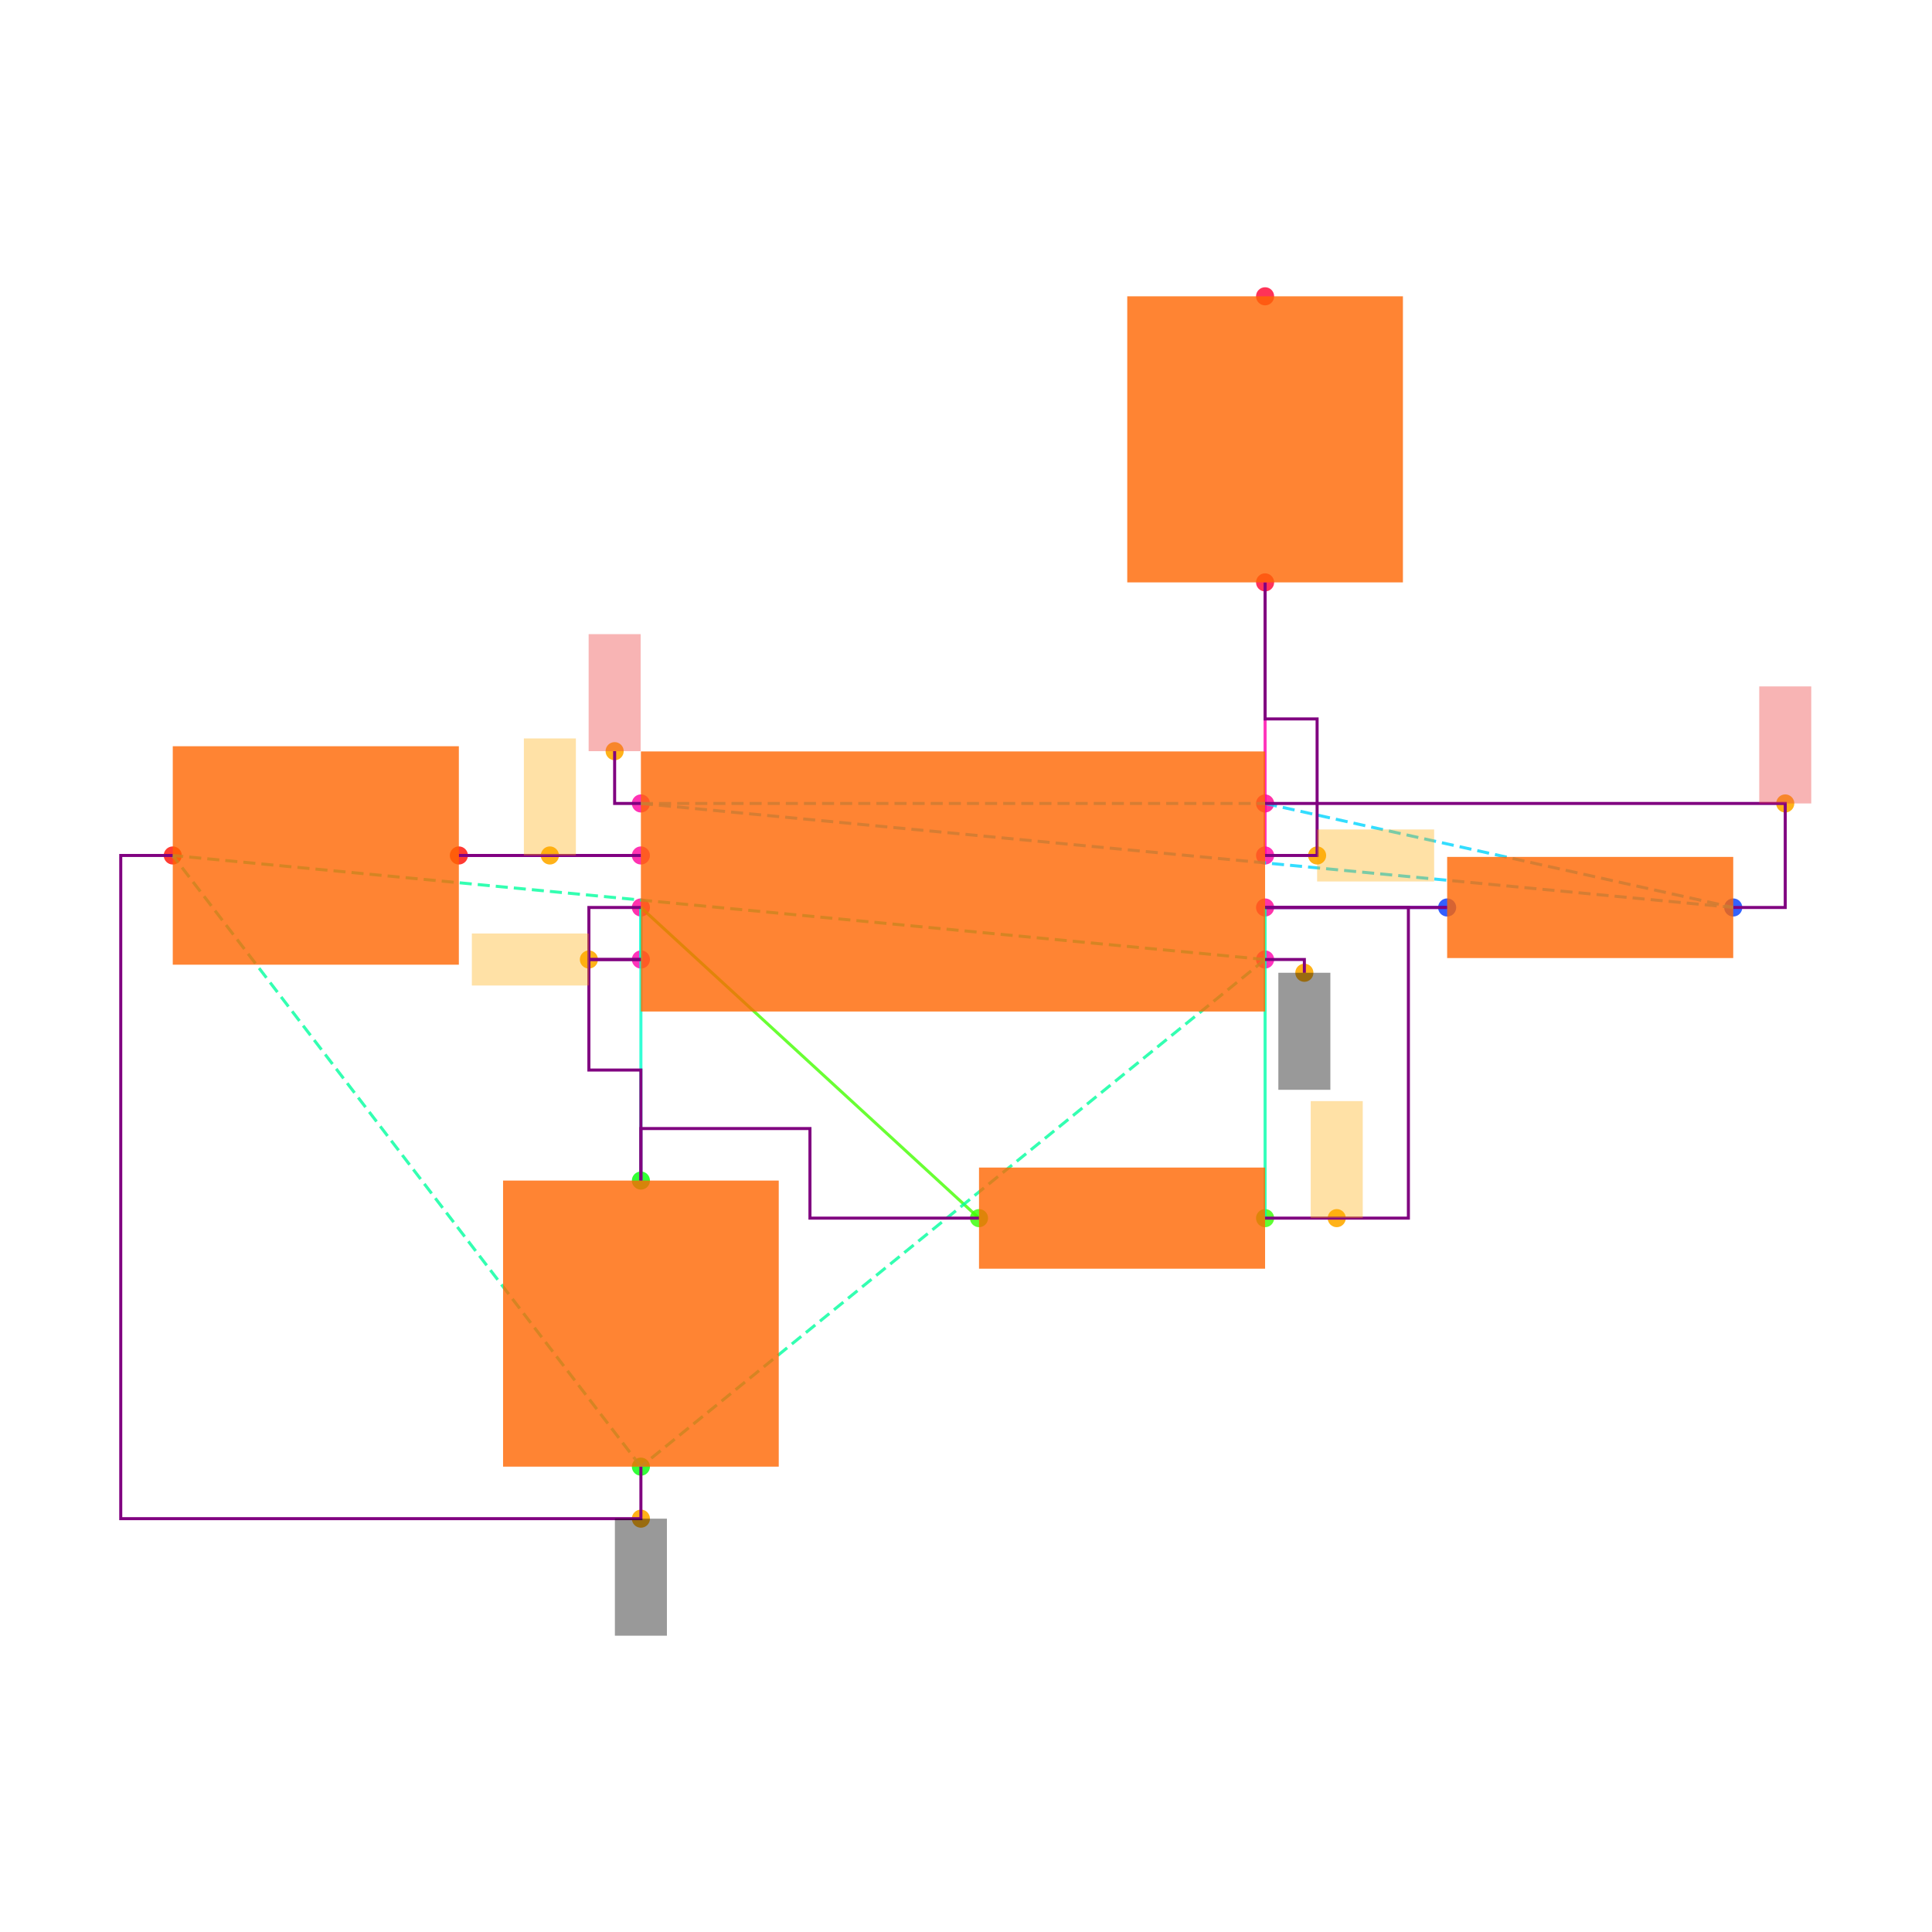
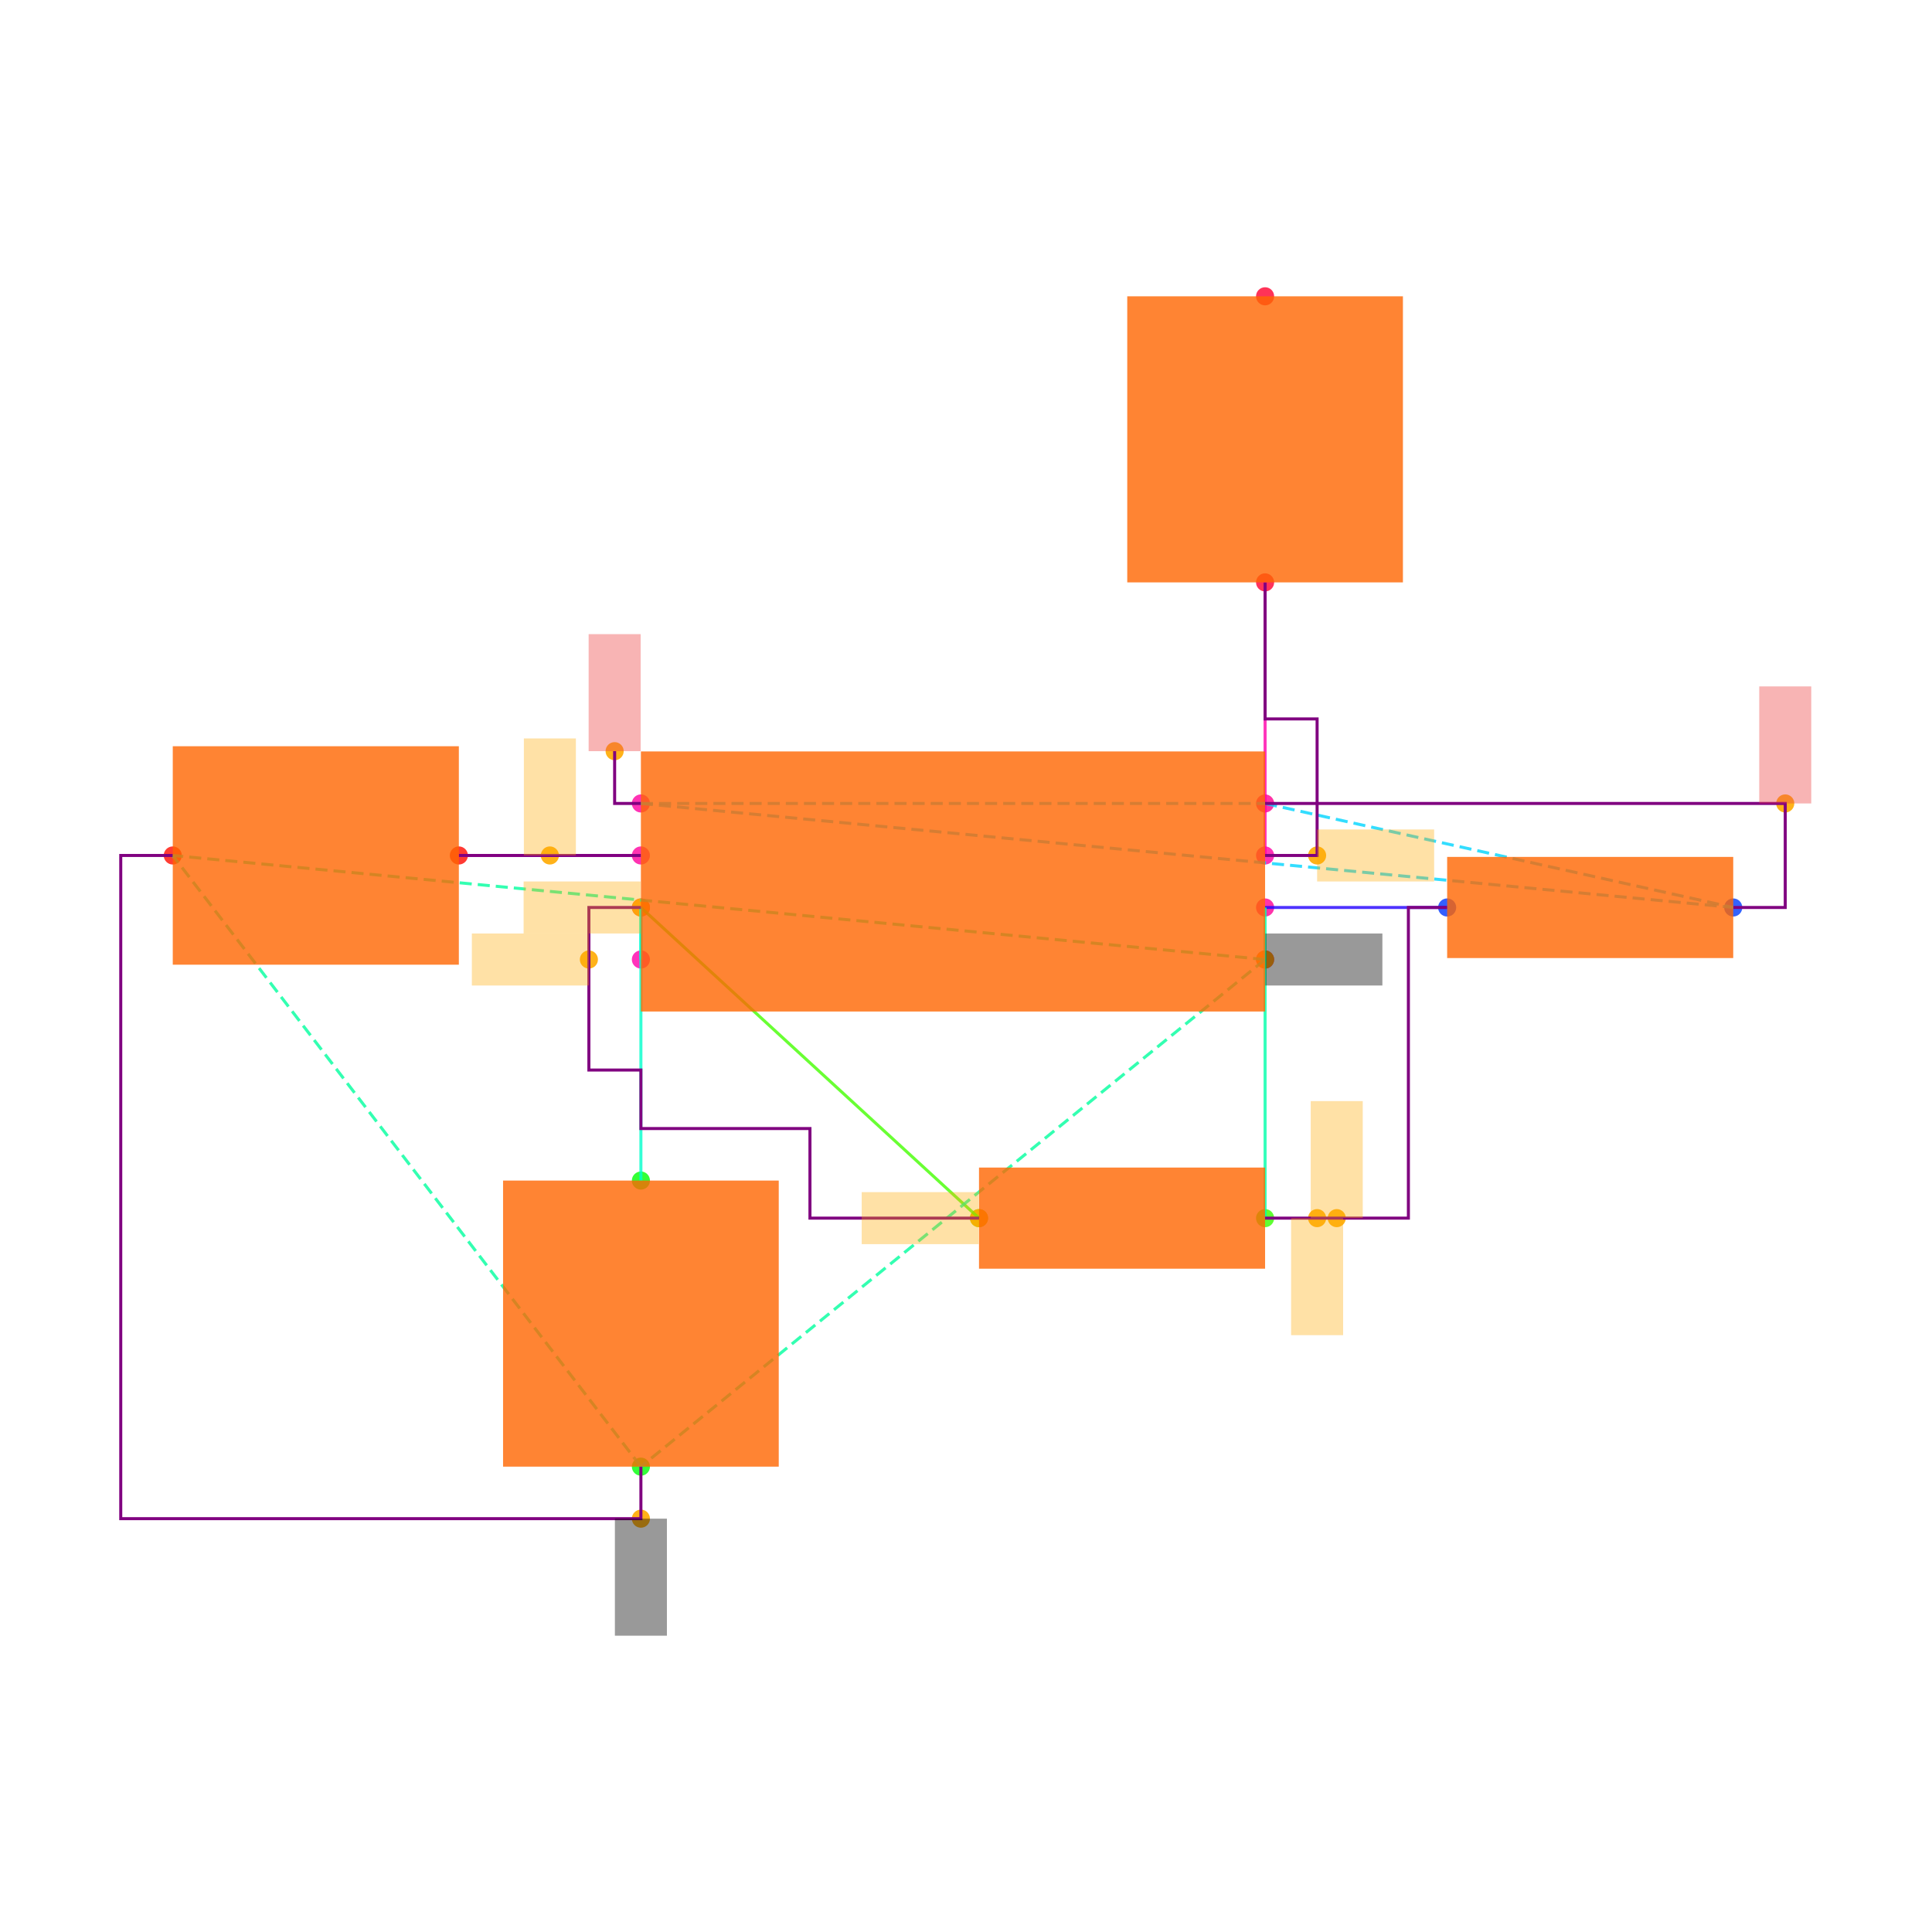
<svg xmlns="http://www.w3.org/2000/svg" width="640" height="640" viewBox="0 0 640 640">
  <rect width="100%" height="100%" fill="white" />
  <g>
    <circle data-type="point" data-label="U1.1 x+" data-x="1.2000000000000002" data-y="-0.30000000000000004" cx="419.077" cy="317.846" r="3" fill="hsl(319, 100%, 50%, 0.8)" />
  </g>
  <g>
    <circle data-type="point" data-label="U1.2 x-" data-x="-1.2000000000000002" data-y="-0.30000000000000004" cx="212.308" cy="317.846" r="3" fill="hsl(320, 100%, 50%, 0.8)" />
  </g>
  <g>
    <circle data-type="point" data-label="U1.3 x+" data-x="1.2000000000000002" data-y="0.09999999999999998" cx="419.077" cy="283.385" r="3" fill="hsl(321, 100%, 50%, 0.8)" />
  </g>
  <g>
    <circle data-type="point" data-label="U1.4 x-" data-x="-1.2000000000000002" data-y="0.30000000000000004" cx="212.308" cy="266.154" r="3" fill="hsl(322, 100%, 50%, 0.8)" />
  </g>
  <g>
    <circle data-type="point" data-label="U1.5 x-" data-x="-1.2000000000000002" data-y="0.10000000000000003" cx="212.308" cy="283.385" r="3" fill="hsl(323, 100%, 50%, 0.8)" />
  </g>
  <g>
    <circle data-type="point" data-label="U1.6 x-" data-x="-1.2000000000000002" data-y="-0.09999999999999998" cx="212.308" cy="300.615" r="3" fill="hsl(324, 100%, 50%, 0.8)" />
  </g>
  <g>
    <circle data-type="point" data-label="U1.7 x+" data-x="1.2000000000000002" data-y="-0.10000000000000003" cx="419.077" cy="300.615" r="3" fill="hsl(325, 100%, 50%, 0.8)" />
  </g>
  <g>
    <circle data-type="point" data-label="U1.8 x+" data-x="1.2000000000000002" data-y="0.30000000000000004" cx="419.077" cy="266.154" r="3" fill="hsl(326, 100%, 50%, 0.8)" />
  </g>
  <g>
    <circle data-type="point" data-label="R1.1 x+" data-x="3" data-y="-0.10000000000000016" cx="574.154" cy="300.615" r="3" fill="hsl(226, 100%, 50%, 0.8)" />
  </g>
  <g>
    <circle data-type="point" data-label="R1.2 x-" data-x="1.9000000000000004" data-y="-0.10000000000000002" cx="479.385" cy="300.615" r="3" fill="hsl(227, 100%, 50%, 0.8)" />
  </g>
  <g>
    <circle data-type="point" data-label="R2.1 x+" data-x="1.2000000000000002" data-y="-1.2944553500000002" cx="419.077" cy="403.522" r="3" fill="hsl(107, 100%, 50%, 0.8)" />
  </g>
  <g>
    <circle data-type="point" data-label="R2.2 x-" data-x="0.10000000000000009" data-y="-1.2944553500000002" cx="324.308" cy="403.522" r="3" fill="hsl(108, 100%, 50%, 0.8)" />
  </g>
  <g>
    <circle data-type="point" data-label="C1.1 y+" data-x="-1.2000000000000002" data-y="-1.1500000000000001" cx="212.308" cy="391.077" r="3" fill="hsl(121, 100%, 50%, 0.8)" />
  </g>
  <g>
    <circle data-type="point" data-label="C1.2 y-" data-x="-1.2000000000000002" data-y="-2.25" cx="212.308" cy="485.846" r="3" fill="hsl(122, 100%, 50%, 0.8)" />
  </g>
  <g>
    <circle data-type="point" data-label="C2.1 x+" data-x="-1.9000000000000004" data-y="0.10000000000000002" cx="152" cy="283.385" r="3" fill="hsl(2, 100%, 50%, 0.8)" />
  </g>
  <g>
    <circle data-type="point" data-label="C2.2 x-" data-x="-3" data-y="0.10000000000000016" cx="57.231" cy="283.385" r="3" fill="hsl(3, 100%, 50%, 0.8)" />
  </g>
  <g>
    <circle data-type="point" data-label="R3.1 y-" data-x="1.2000000000000002" data-y="1.1500000000000001" cx="419.077" cy="192.923" r="3" fill="hsl(348, 100%, 50%, 0.8)" />
  </g>
  <g>
    <circle data-type="point" data-label="R3.2 y+" data-x="1.2000000000000002" data-y="2.25" cx="419.077" cy="98.154" r="3" fill="hsl(349, 100%, 50%, 0.8)" />
  </g>
  <g>
-     <circle data-type="point" data-label="anchorPoint orientation: y-" data-x="1.3510000000000002" data-y="-0.35100000000000003" cx="432.086" cy="322.24" r="3" fill="hsl(40, 100%, 50%, 0.9)" />
-   </g>
-   <g>
-     <circle data-type="point" data-label="anchorPoint orientation: y-" data-x="-1.2000000000000002" data-y="-2.45" cx="212.308" cy="503.077" r="3" fill="hsl(40, 100%, 50%, 0.9)" />
-   </g>
-   <g>
-     <circle data-type="point" data-label="anchorPoint orientation: x-" data-x="-1.4000000000000001" data-y="-0.30000000000000004" cx="195.077" cy="317.846" r="3" fill="hsl(40, 100%, 50%, 0.9)" />
-   </g>
-   <g>
-     <circle data-type="point" data-label="anchorPoint orientation: x+" data-x="1.4000000000000001" data-y="0.09999999999999998" cx="436.308" cy="283.385" r="3" fill="hsl(40, 100%, 50%, 0.9)" />
-   </g>
-   <g>
-     <circle data-type="point" data-label="anchorPoint orientation: y+" data-x="-1.3010000000000002" data-y="0.5010000000000001" cx="203.606" cy="248.837" r="3" fill="hsl(40, 100%, 50%, 0.9)" />
-   </g>
-   <g>
-     <circle data-type="point" data-label="anchorPoint orientation: y+" data-x="3.2" data-y="0.30000000000000004" cx="591.385" cy="266.154" r="3" fill="hsl(40, 100%, 50%, 0.9)" />
-   </g>
-   <g>
-     <circle data-type="point" data-label="anchorPoint orientation: y+" data-x="-1.5500000000000003" data-y="0.10000000000000003" cx="182.154" cy="283.385" r="3" fill="hsl(40, 100%, 50%, 0.9)" />
-   </g>
-   <g>
-     <circle data-type="point" data-label="anchorPoint orientation: y+" data-x="1.4755000000000003" data-y="-1.2944553500000002" cx="442.812" cy="403.522" r="3" fill="hsl(40, 100%, 50%, 0.9)" />
+     <circle data-type="point" data-label="" data-x="1.2000000000000002" data-y="-0.30000000000000004" cx="419.077" cy="317.846" r="3" fill="hsl(40, 100%, 50%, 0.9)" />
+   </g>
+   <g>
+     <circle data-type="point" data-label="" data-x="-1.2000000000000002" data-y="-2.45" cx="212.308" cy="503.077" r="3" fill="hsl(40, 100%, 50%, 0.9)" />
+   </g>
+   <g>
+     <circle data-type="point" data-label="" data-x="-1.2000000000000002" data-y="-0.09999999999999998" cx="212.308" cy="300.615" r="3" fill="hsl(40, 100%, 50%, 0.9)" />
+   </g>
+   <g>
+     <circle data-type="point" data-label="" data-x="-1.4000000000000001" data-y="-0.30000000000000004" cx="195.077" cy="317.846" r="3" fill="hsl(40, 100%, 50%, 0.9)" />
+   </g>
+   <g>
+     <circle data-type="point" data-label="" data-x="0.10000000000000009" data-y="-1.2944553500000002" cx="324.308" cy="403.522" r="3" fill="hsl(40, 100%, 50%, 0.9)" />
+   </g>
+   <g>
+     <circle data-type="point" data-label="" data-x="1.4000000000000001" data-y="0.09999999999999998" cx="436.308" cy="283.385" r="3" fill="hsl(40, 100%, 50%, 0.9)" />
+   </g>
+   <g>
+     <circle data-type="point" data-label="" data-x="-1.3010000000000002" data-y="0.5010000000000001" cx="203.606" cy="248.837" r="3" fill="hsl(40, 100%, 50%, 0.9)" />
+   </g>
+   <g>
+     <circle data-type="point" data-label="" data-x="3.2" data-y="0.30000000000000004" cx="591.385" cy="266.154" r="3" fill="hsl(40, 100%, 50%, 0.9)" />
+   </g>
+   <g>
+     <circle data-type="point" data-label="" data-x="-1.5500000000000003" data-y="0.10000000000000003" cx="182.154" cy="283.385" r="3" fill="hsl(40, 100%, 50%, 0.9)" />
+   </g>
+   <g>
+     <circle data-type="point" data-label="" data-x="1.4755000000000003" data-y="-1.2944553500000002" cx="442.812" cy="403.522" r="3" fill="hsl(40, 100%, 50%, 0.9)" />
+   </g>
+   <g>
+     <circle data-type="point" data-label="" data-x="1.4000000000000001" data-y="-1.2944553500000002" cx="436.308" cy="403.522" r="3" fill="hsl(40, 100%, 50%, 0.9)" />
  </g>
  <g>
    <polyline data-points="-1.2000000000000002,0.10000000000000003 -1.9000000000000004,0.10000000000000002" data-type="line" data-label="" points="212.308,283.385 152,283.385" fill="none" stroke="hsl(296, 100%, 50%, 0.8)" stroke-width="1" />
  </g>
  <g>
    <polyline data-points="-1.2000000000000002,-0.09999999999999998 -1.2000000000000002,-0.30000000000000004" data-type="line" data-label="" points="212.308,300.615 212.308,317.846" fill="none" stroke="hsl(168, 100%, 50%, 0.8)" stroke-width="1" />
  </g>
  <g>
    <polyline data-points="1.9000000000000004,-0.10000000000000002 1.2000000000000002,-0.10000000000000003" data-type="line" data-label="" points="479.385,300.615 419.077,300.615" fill="none" stroke="hsl(248, 100%, 50%, 0.8)" stroke-width="1" />
  </g>
  <g>
    <polyline data-points="1.2000000000000002,-0.10000000000000003 1.2000000000000002,-1.2944553500000002" data-type="line" data-label="" points="419.077,300.615 419.077,403.522" fill="none" stroke="hsl(160, 100%, 50%, 0.8)" stroke-width="1" />
  </g>
  <g>
    <polyline data-points="0.10000000000000009,-1.2944553500000002 -1.2000000000000002,-0.09999999999999998" data-type="line" data-label="" points="324.308,403.522 212.308,300.615" fill="none" stroke="hsl(104, 100%, 50%, 0.8)" stroke-width="1" />
  </g>
  <g>
    <polyline data-points="-1.2000000000000002,-0.09999999999999998 -1.2000000000000002,-1.1500000000000001" data-type="line" data-label="" points="212.308,300.615 212.308,391.077" fill="none" stroke="hsl(168, 100%, 50%, 0.8)" stroke-width="1" />
  </g>
  <g>
    <polyline data-points="1.2000000000000002,0.09999999999999998 1.2000000000000002,1.1500000000000001" data-type="line" data-label="" points="419.077,283.385 419.077,192.923" fill="none" stroke="hsl(320, 100%, 50%, 0.8)" stroke-width="1" />
  </g>
  <g>
    <polyline data-points="1.2000000000000002,-0.30000000000000004 -1.2000000000000002,-2.25" data-type="line" data-label="" points="419.077,317.846 212.308,485.846" fill="none" stroke="hsl(157, 100%, 50%, 0.8)" stroke-width="1" stroke-dasharray="4 2" />
  </g>
  <g>
    <polyline data-points="1.2000000000000002,-0.30000000000000004 -3,0.10000000000000016" data-type="line" data-label="" points="419.077,317.846 57.231,283.385" fill="none" stroke="hsl(157, 100%, 50%, 0.8)" stroke-width="1" stroke-dasharray="4 2" />
  </g>
  <g>
    <polyline data-points="-1.2000000000000002,-2.25 -3,0.10000000000000016" data-type="line" data-label="" points="212.308,485.846 57.231,283.385" fill="none" stroke="hsl(157, 100%, 50%, 0.8)" stroke-width="1" stroke-dasharray="4 2" />
  </g>
  <g>
    <polyline data-points="-1.2000000000000002,0.30000000000000004 1.2000000000000002,0.30000000000000004" data-type="line" data-label="" points="212.308,266.154 419.077,266.154" fill="none" stroke="hsl(190, 100%, 50%, 0.8)" stroke-width="1" stroke-dasharray="4 2" />
  </g>
  <g>
    <polyline data-points="-1.2000000000000002,0.30000000000000004 3,-0.10000000000000016" data-type="line" data-label="" points="212.308,266.154 574.154,300.615" fill="none" stroke="hsl(190, 100%, 50%, 0.8)" stroke-width="1" stroke-dasharray="4 2" />
  </g>
  <g>
    <polyline data-points="1.2000000000000002,0.30000000000000004 3,-0.10000000000000016" data-type="line" data-label="" points="419.077,266.154 574.154,300.615" fill="none" stroke="hsl(190, 100%, 50%, 0.8)" stroke-width="1" stroke-dasharray="4 2" />
  </g>
  <g>
-     <polyline data-points="-1.2000000000000002,0.10000000000000003 -1.9000000000000004,0.10000000000000002" data-type="line" data-label="" points="212.308,283.385 152,283.385" fill="none" stroke="purple" stroke-width="1" />
-   </g>
-   <g>
-     <polyline data-points="-1.2000000000000002,-0.30000000000000004 -1.4000000000000001,-0.30000000000000004 -1.4000000000000001,-0.7250000000000001 -1.2000000000000002,-0.7250000000000001 -1.2000000000000002,-1.1500000000000001" data-type="line" data-label="" points="212.308,317.846 195.077,317.846 195.077,354.462 212.308,354.462 212.308,391.077" fill="none" stroke="purple" stroke-width="1" />
-   </g>
-   <g>
-     <polyline data-points="-1.2000000000000002,-0.09999999999999998 -1.4000000000000001,-0.09999999999999998 -1.4000000000000001,-0.30000000000000004 -1.2000000000000002,-0.30000000000000004" data-type="line" data-label="" points="212.308,300.615 195.077,300.615 195.077,317.846 212.308,317.846" fill="none" stroke="purple" stroke-width="1" />
-   </g>
-   <g>
-     <polyline data-points="0.09999999999999987,-1.2944553500000002 -0.55,-1.2944553500000002 -0.55,-0.9500000000000002 -1.2000000000000002,-0.9500000000000002 -1.2000000000000002,-1.1500000000000001" data-type="line" data-label="" points="324.308,403.522 268.308,403.522 268.308,373.846 212.308,373.846 212.308,391.077" fill="none" stroke="purple" stroke-width="1" />
-   </g>
-   <g>
-     <polyline data-points="1.2000000000000002,-0.10000000000000003 1.9000000000000004,-0.10000000000000002" data-type="line" data-label="" points="419.077,300.615 479.385,300.615" fill="none" stroke="purple" stroke-width="1" />
+     <polyline data-points="-1.2000000000000002,0.10000000000000003 -1.9000000000000004,0.10000000000000003" data-type="line" data-label="" points="212.308,283.385 152,283.385" fill="none" stroke="purple" stroke-width="1" />
+   </g>
+   <g>
+     <polyline data-points="-1.2000000000000002,-0.09999999999999998 -1.4000000000000001,-0.09999999999999998 -1.4000000000000001,-0.7250000000000001 -1.2000000000000002,-0.7250000000000001 -1.2000000000000002,-0.9500000000000002 -0.55,-0.9500000000000002 -0.55,-1.2944553500000002 0.09999999999999987,-1.2944553500000002" data-type="line" data-label="" points="212.308,300.615 195.077,300.615 195.077,354.462 212.308,354.462 212.308,373.846 268.308,373.846 268.308,403.522 324.308,403.522" fill="none" stroke="purple" stroke-width="1" />
+   </g>
+   <g>
+     <polyline data-points="1.2000000000000002,-1.2944553500000002 1.7510000000000003,-1.2944553500000002 1.7510000000000003,-0.10000000000000003 1.9000000000000004,-0.10000000000000003" data-type="line" data-label="" points="419.077,403.522 466.548,403.522 466.548,300.615 479.385,300.615" fill="none" stroke="purple" stroke-width="1" />
  </g>
  <g>
    <polyline data-points="1.2000000000000002,0.09999999999999998 1.4000000000000001,0.09999999999999998 1.4000000000000001,0.625 1.2000000000000002,0.625 1.2000000000000002,1.1500000000000001" data-type="line" data-label="" points="419.077,283.385 436.308,283.385 436.308,238.154 419.077,238.154 419.077,192.923" fill="none" stroke="purple" stroke-width="1" />
  </g>
  <g>
    <polyline data-points="1.2000000000000002,0.30000000000000004 3.2,0.30000000000000004 3.2,-0.10000000000000016 3,-0.10000000000000016" data-type="line" data-label="" points="419.077,266.154 591.385,266.154 591.385,300.615 574.154,300.615" fill="none" stroke="purple" stroke-width="1" />
  </g>
  <g>
    <polyline data-points="-1.2000000000000002,-2.25 -1.2000000000000002,-2.45 -3.2,-2.45 -3.2,0.10000000000000016 -3,0.10000000000000016" data-type="line" data-label="" points="212.308,485.846 212.308,503.077 40,503.077 40,283.385 57.231,283.385" fill="none" stroke="purple" stroke-width="1" />
  </g>
  <g>
-     <polyline data-points="1.2000000000000002,-1.2944553500000002 1.7510000000000003,-1.2944553500000002 1.7510000000000003,-0.10000000000000003 1.2000000000000002,-0.10000000000000003" data-type="line" data-label="" points="419.077,403.522 466.548,403.522 466.548,300.615 419.077,300.615" fill="none" stroke="purple" stroke-width="1" />
-   </g>
-   <g>
-     <polyline data-points="1.2000000000000002,-0.30000000000000004 1.3510000000000002,-0.30000000000000004 1.3510000000000002,-0.35100000000000003" data-type="line" data-label="" points="419.077,317.846 432.086,317.846 432.086,322.24" fill="none" stroke="purple" stroke-width="1" />
-   </g>
-   <g>
    <polyline data-points="-1.2000000000000002,0.30000000000000004 -1.3010000000000002,0.30000000000000004 -1.3010000000000002,0.5010000000000001" data-type="line" data-label="" points="212.308,266.154 203.606,266.154 203.606,248.837" fill="none" stroke="purple" stroke-width="1" />
  </g>
  <g>
    <rect data-type="rect" data-label="schematic_component_0" data-x="0" data-y="0" x="212.308" y="248.923" width="206.769" height="86.154" fill="hsl(24, 100%, 50%, 0.8)" stroke="black" stroke-width="0.012" />
  </g>
  <g>
    <rect data-type="rect" data-label="schematic_component_1" data-x="2.45" data-y="-0.10000000000000009" x="479.385" y="283.862" width="94.769" height="33.506" fill="hsl(24, 100%, 50%, 0.8)" stroke="black" stroke-width="0.012" />
  </g>
  <g>
    <rect data-type="rect" data-label="schematic_component_2" data-x="0.6500000000000001" data-y="-1.2944553500000002" x="324.308" y="386.769" width="94.769" height="33.506" fill="hsl(24, 100%, 50%, 0.8)" stroke="black" stroke-width="0.012" />
  </g>
  <g>
    <rect data-type="rect" data-label="schematic_component_3" data-x="-1.2000000000000002" data-y="-1.7000000000000002" x="166.646" y="391.077" width="91.323" height="94.769" fill="hsl(24, 100%, 50%, 0.8)" stroke="black" stroke-width="0.012" />
  </g>
  <g>
    <rect data-type="rect" data-label="schematic_component_4" data-x="-2.45" data-y="0.10000000000000009" x="57.231" y="247.2" width="94.769" height="72.369" fill="hsl(24, 100%, 50%, 0.8)" stroke="black" stroke-width="0.012" />
  </g>
  <g>
    <rect data-type="rect" data-label="schematic_component_5" data-x="1.2000000000000002" data-y="1.7000000000000002" x="373.415" y="98.154" width="91.323" height="94.769" fill="hsl(24, 100%, 50%, 0.8)" stroke="black" stroke-width="0.012" />
  </g>
  <g>
-     <rect data-type="rect" data-label="netId: GND globalConnNetId: connectivity_net4 available orientations: y-" data-x="1.3510000000000002" data-y="-0.5760000000000001" x="423.471" y="322.24" width="17.231" height="38.769" fill="#00000066" stroke="#000000" stroke-width="0.012" />
-   </g>
-   <g>
-     <rect data-type="rect" data-label="netId: GND globalConnNetId: connectivity_net4 available orientations: y-" data-x="-1.2000000000000002" data-y="-2.6750000000000003" x="203.692" y="503.077" width="17.231" height="38.769" fill="#00000066" stroke="#000000" stroke-width="0.012" />
-   </g>
-   <g>
-     <rect data-type="rect" data-label="netId: U1.THRES to U1.TRIG globalConnNetId: connectivity_net1 available orientations: any" data-x="-1.6250000000000002" data-y="-0.30000000000000004" x="156.308" y="309.231" width="38.769" height="17.231" fill="hsl(40, 100%, 50%, 0.35)" stroke="black" stroke-width="0.012" />
-   </g>
-   <g>
-     <rect data-type="rect" data-label="netId: U1.OUT to R3.pin1 globalConnNetId: connectivity_net3 available orientations: any" data-x="1.6250000000000002" data-y="0.09999999999999998" x="436.308" y="274.769" width="38.769" height="17.231" fill="hsl(40, 100%, 50%, 0.35)" stroke="black" stroke-width="0.012" />
-   </g>
-   <g>
-     <rect data-type="rect" data-label="netId: VCC globalConnNetId: connectivity_net5 available orientations: y+" data-x="-1.3010000000000002" data-y="0.7260000000000001" x="194.991" y="210.068" width="17.231" height="38.769" fill="#ef444466" stroke="#ef4444" stroke-width="0.012" />
-   </g>
-   <g>
-     <rect data-type="rect" data-label="netId: VCC globalConnNetId: connectivity_net5 available orientations: y+" data-x="3.2" data-y="0.525" x="582.769" y="227.385" width="17.231" height="38.769" fill="#ef444466" stroke="#ef4444" stroke-width="0.012" />
-   </g>
-   <g>
-     <rect data-type="rect" data-label="netId: U1.CTRL to C2.pin1 globalConnNetId: connectivity_net0 available orientations: any" data-x="-1.5500000000000003" data-y="0.32500000000000007" x="173.538" y="244.615" width="17.231" height="38.769" fill="hsl(40, 100%, 50%, 0.35)" stroke="black" stroke-width="0.012" />
-   </g>
-   <g>
-     <rect data-type="rect" data-label="netId: U1.DISCH to R2.pin1 globalConnNetId: connectivity_net2 available orientations: any" data-x="1.4755000000000003" data-y="-1.0694553500000001" x="434.197" y="364.753" width="17.231" height="38.769" fill="hsl(40, 100%, 50%, 0.35)" stroke="black" stroke-width="0.012" />
+     <rect data-type="rect" data-label="netId: GND globalConnNetId: connectivity_net4" data-x="1.4260000000000002" data-y="-0.30000000000000004" x="419.163" y="309.231" width="38.769" height="17.231" fill="#00000066" stroke="#000000" stroke-width="0.012" />
+   </g>
+   <g>
+     <rect data-type="rect" data-label="netId: GND globalConnNetId: connectivity_net4" data-x="-1.2000000000000002" data-y="-2.6750000000000003" x="203.692" y="503.077" width="17.231" height="38.769" fill="#00000066" stroke="#000000" stroke-width="0.012" />
+   </g>
+   <g>
+     <rect data-type="rect" data-label="netId: U1.THRES to C1.pin1 globalConnNetId: connectivity_net1" data-x="-1.4260000000000002" data-y="-0.09999999999999998" x="173.452" y="292" width="38.769" height="17.231" fill="hsl(40, 100%, 50%, 0.35)" stroke="black" stroke-width="0.012" />
+   </g>
+   <g>
+     <rect data-type="rect" data-label="netId: U1.THRES to U1.TRIG globalConnNetId: connectivity_net1" data-x="-1.6250000000000002" data-y="-0.30000000000000004" x="156.308" y="309.231" width="38.769" height="17.231" fill="hsl(40, 100%, 50%, 0.35)" stroke="black" stroke-width="0.012" />
+   </g>
+   <g>
+     <rect data-type="rect" data-label="netId: R2.pin2 to U1.THRES globalConnNetId: connectivity_net1" data-x="-0.12599999999999992" data-y="-1.2944553500000002" x="285.452" y="394.907" width="38.769" height="17.231" fill="hsl(40, 100%, 50%, 0.35)" stroke="black" stroke-width="0.012" />
+   </g>
+   <g>
+     <rect data-type="rect" data-label="netId: U1.OUT to R3.pin1 globalConnNetId: connectivity_net3" data-x="1.6250000000000002" data-y="0.09999999999999998" x="436.308" y="274.769" width="38.769" height="17.231" fill="hsl(40, 100%, 50%, 0.35)" stroke="black" stroke-width="0.012" />
+   </g>
+   <g>
+     <rect data-type="rect" data-label="netId: VCC globalConnNetId: connectivity_net5" data-x="-1.3010000000000002" data-y="0.7260000000000001" x="194.991" y="210.068" width="17.231" height="38.769" fill="#ef444466" stroke="#ef4444" stroke-width="0.012" />
+   </g>
+   <g>
+     <rect data-type="rect" data-label="netId: VCC globalConnNetId: connectivity_net5" data-x="3.2" data-y="0.525" x="582.769" y="227.385" width="17.231" height="38.769" fill="#ef444466" stroke="#ef4444" stroke-width="0.012" />
+   </g>
+   <g>
+     <rect data-type="rect" data-label="netId: U1.CTRL to C2.pin1 globalConnNetId: connectivity_net0" data-x="-1.5500000000000003" data-y="0.32500000000000007" x="173.538" y="244.615" width="17.231" height="38.769" fill="hsl(40, 100%, 50%, 0.35)" stroke="black" stroke-width="0.012" />
+   </g>
+   <g>
+     <rect data-type="rect" data-label="netId: U1.DISCH to R2.pin1 globalConnNetId: connectivity_net2" data-x="1.4755000000000003" data-y="-1.0694553500000001" x="434.197" y="364.753" width="17.231" height="38.769" fill="hsl(40, 100%, 50%, 0.35)" stroke="black" stroke-width="0.012" />
+   </g>
+   <g>
+     <rect data-type="rect" data-label="netId: U1.DISCH to R2.pin1 globalConnNetId: connectivity_net2" data-x="1.4000000000000001" data-y="-1.5194553500000003" x="427.692" y="403.522" width="17.231" height="38.769" fill="hsl(40, 100%, 50%, 0.35)" stroke="black" stroke-width="0.012" />
  </g>
  <g id="crosshair" style="display: none">
    <line id="crosshair-h" y1="0" y2="640" stroke="#666" stroke-width="0.5" />
    <line id="crosshair-v" x1="0" x2="640" stroke="#666" stroke-width="0.5" />
    <text id="coordinates" font-family="monospace" font-size="12" fill="#666" />
  </g>
</svg>
